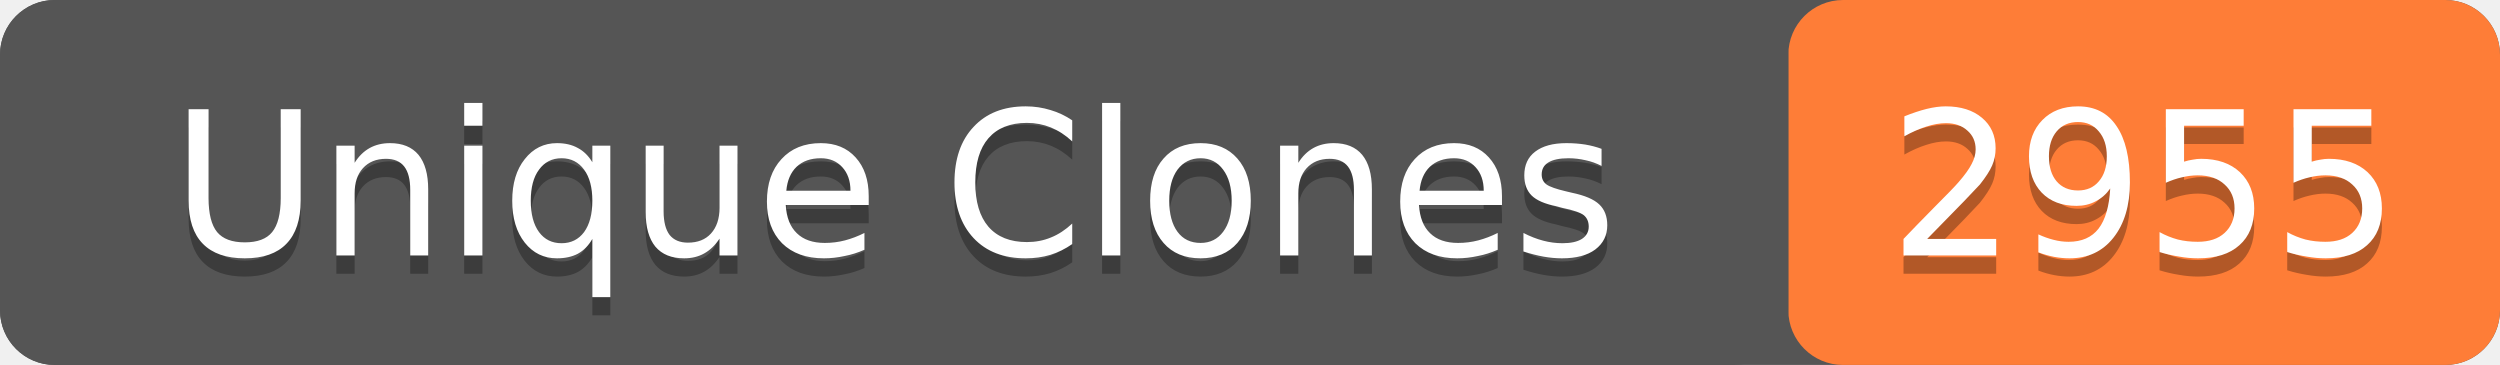
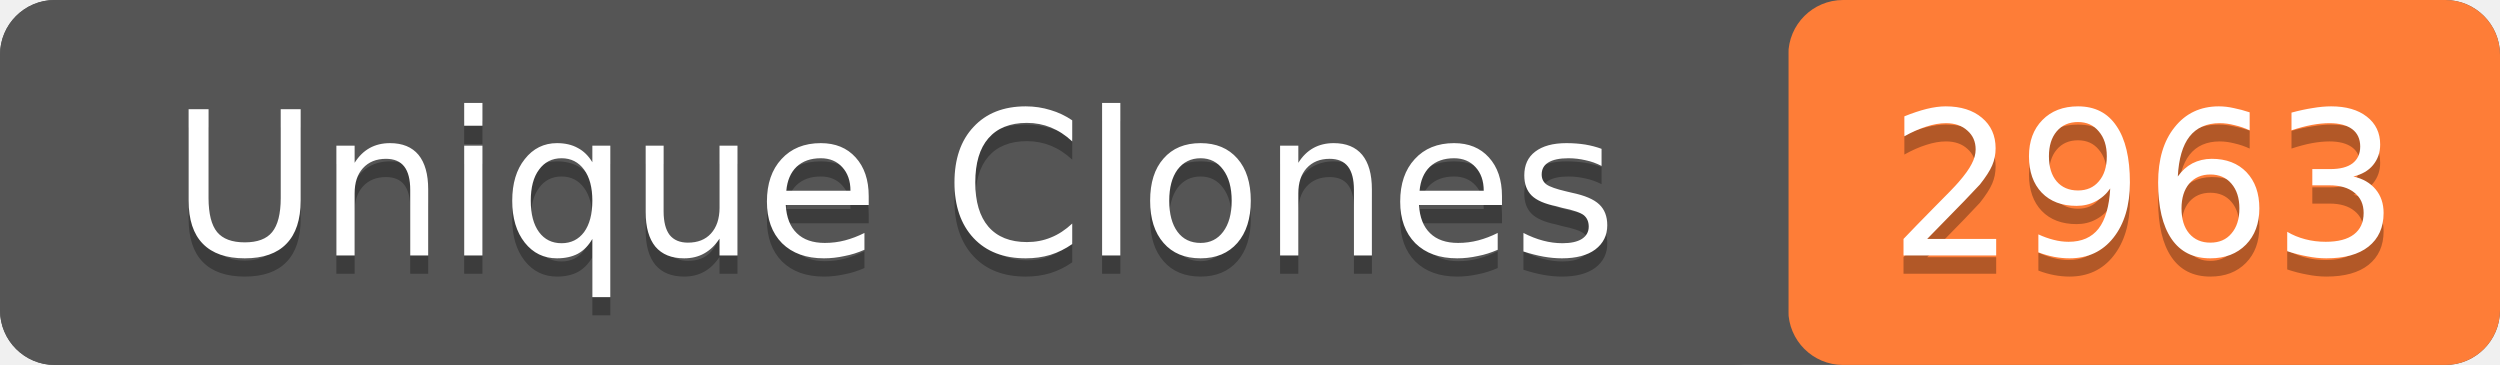
- <svg xmlns="http://www.w3.org/2000/svg" width="137" height="20" role="img" aria-label="Unique Clones: 2955">
+ <svg xmlns="http://www.w3.org/2000/svg" width="137" height="20" role="img" aria-label="Unique Clones: 2963">
  <rect width="137" height="20" rx="3" fill="#555" />
  <rect x="98" width="39" height="20" rx="3" fill="#fe7d37" />
  <rect width="98" height="20" rx="3" fill="#555" />
  <g fill="#fff" text-anchor="middle" font-family="Verdana,Geneva,DejaVu Sans,sans-serif" font-size="11">
    <text x="49" y="15" fill="#010101" fill-opacity=".3">Unique Clones</text>
    <text x="49" y="14">Unique Clones</text>
-     <text x="117.5" y="15" fill="#010101" fill-opacity=".3">2955</text>
-     <text x="117.5" y="14">2955</text>
+     <text x="117.5" y="15" fill="#010101" fill-opacity=".3">2963</text>
+     <text x="117.5" y="14">2963</text>
  </g>
</svg>
